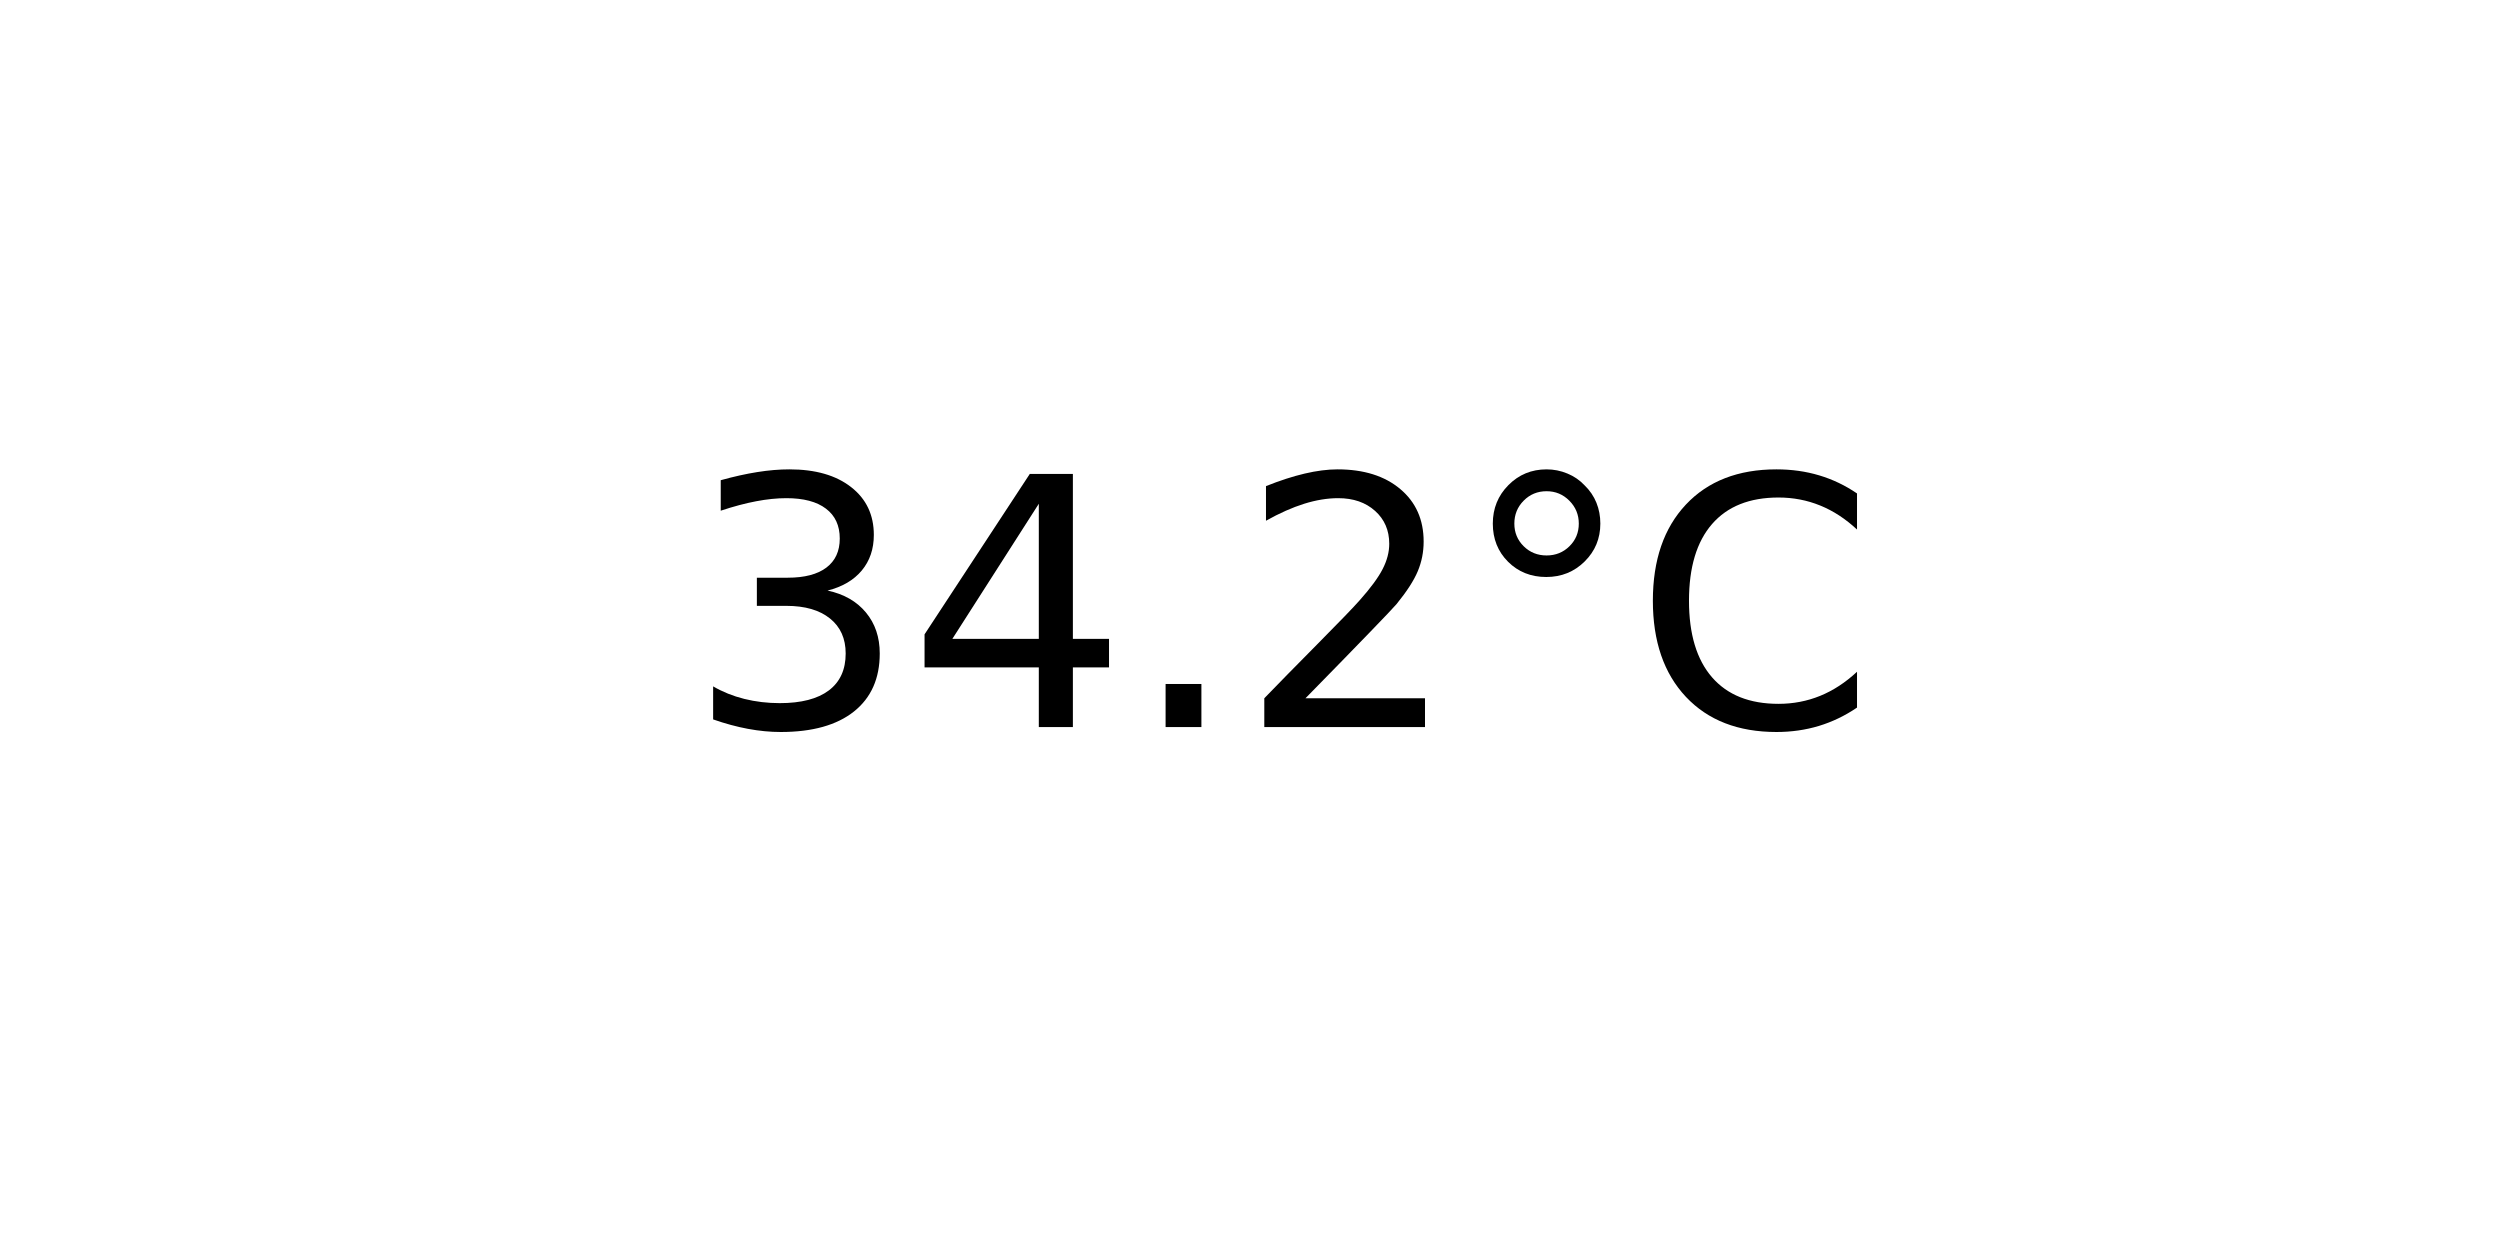
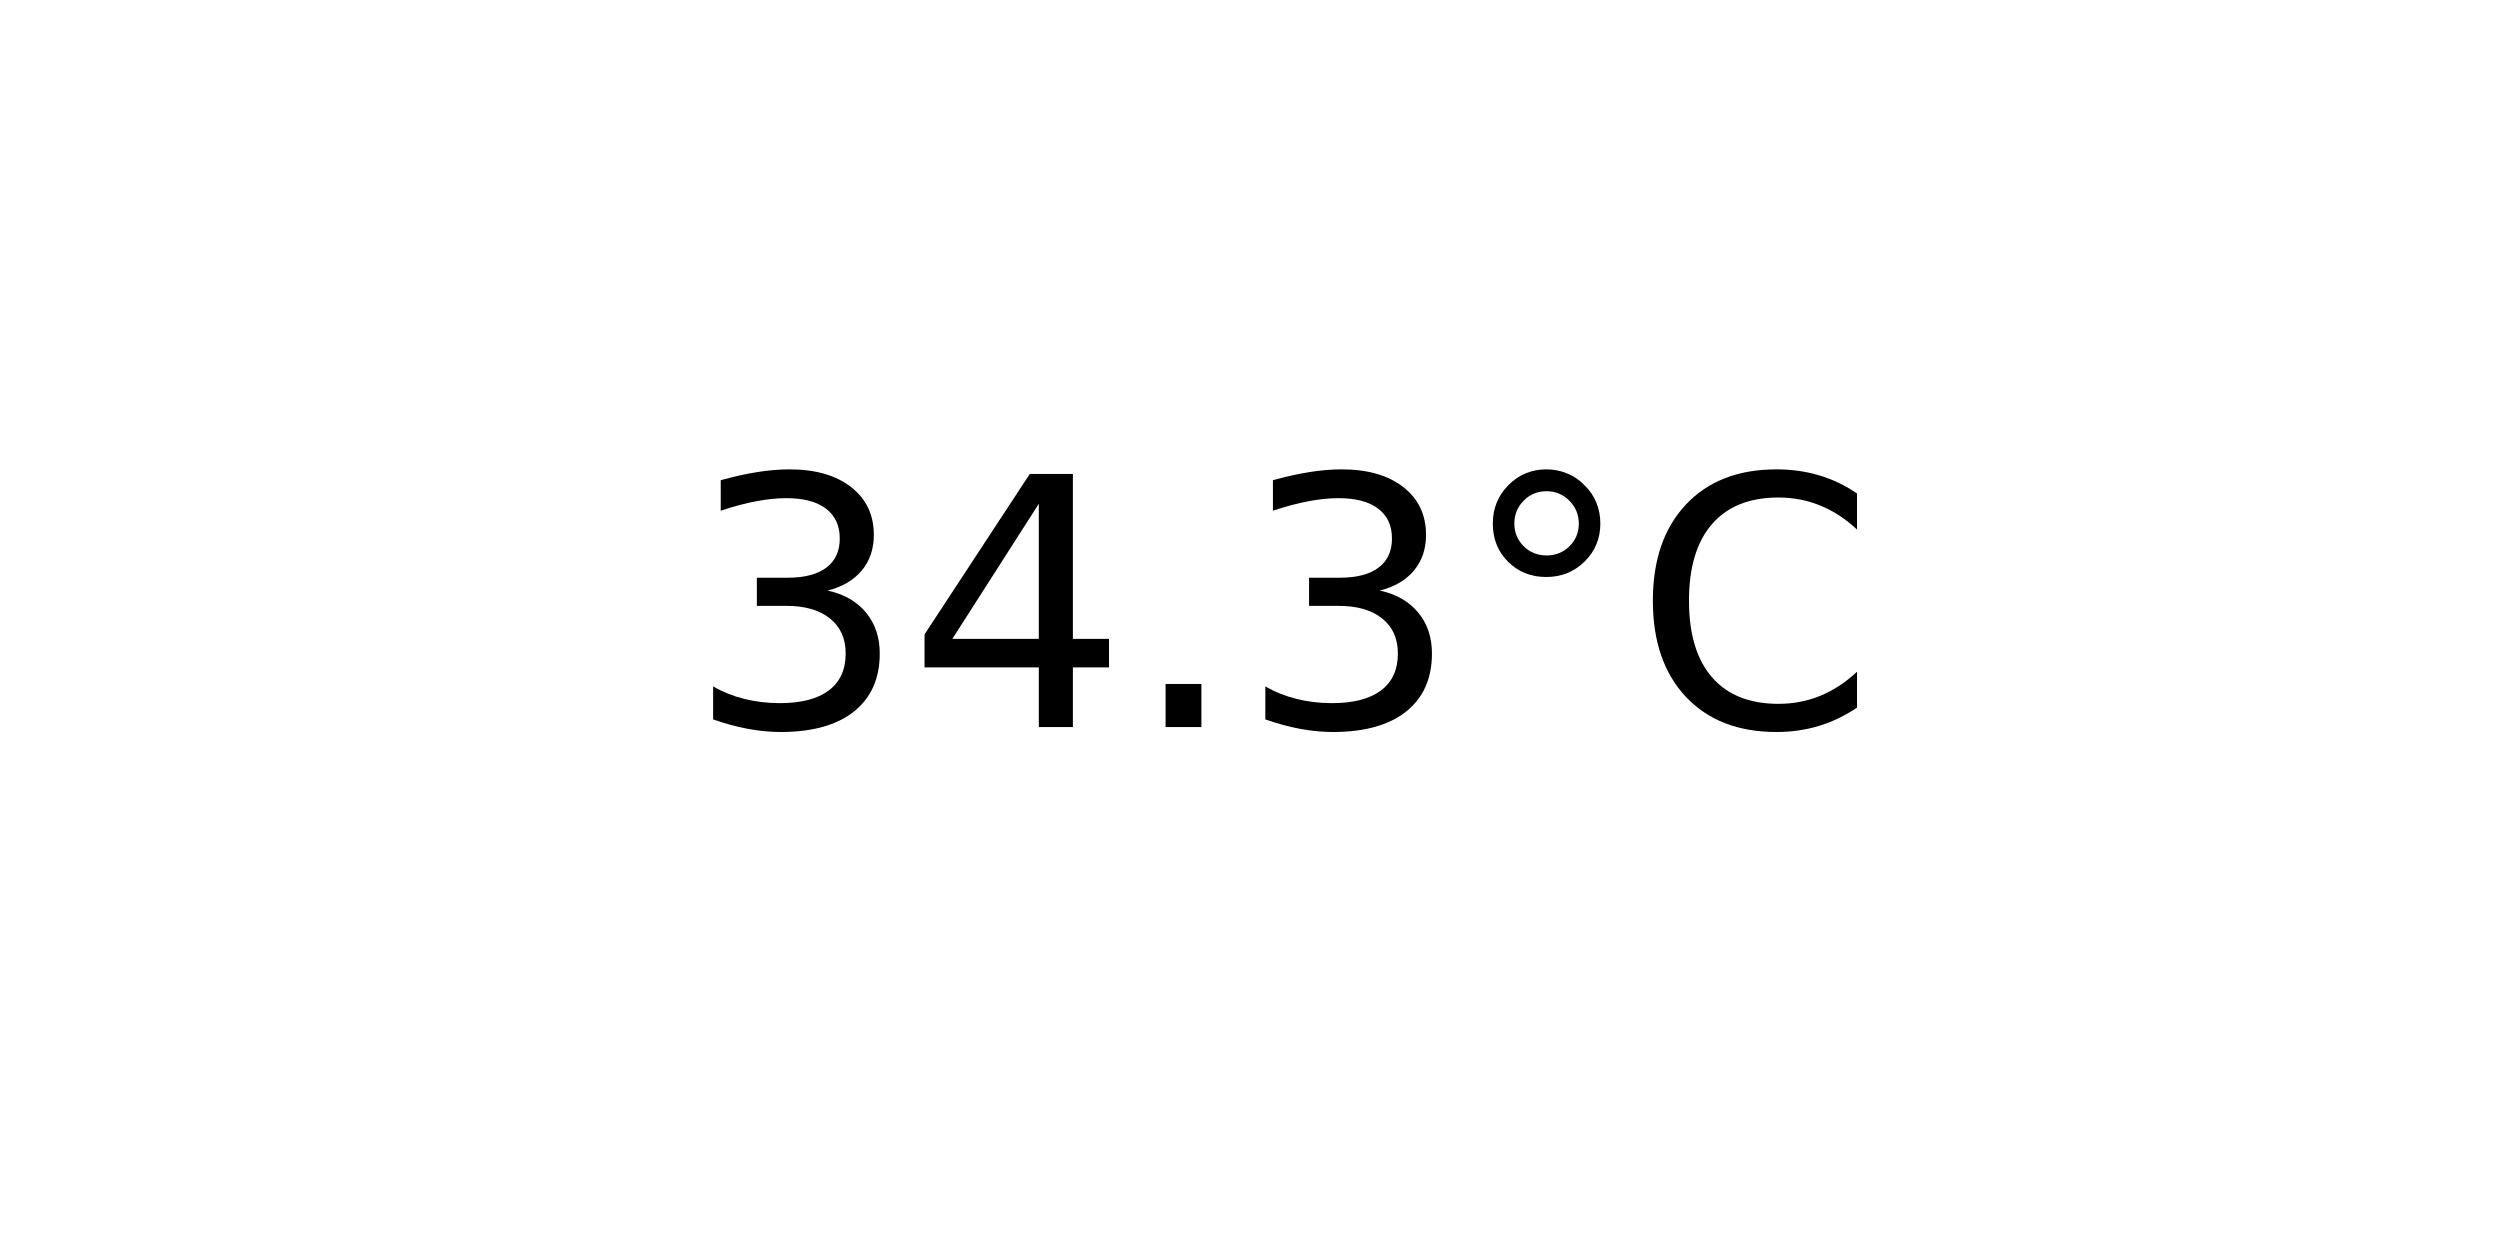
<svg xmlns="http://www.w3.org/2000/svg" xmlns:xlink="http://www.w3.org/1999/xlink" width="72pt" height="36pt" viewBox="0 0 72 36" version="1.1">
  <defs>
    <style type="text/css">*{stroke-linejoin: round; stroke-linecap: butt}</style>
  </defs>
  <g id="figure_1">
    <g id="axes_1">
      <g id="text_1">
        <g transform="translate(19.77578 20.93937) scale(0.1 -0.1)">
          <defs>
            <path id="DejaVuSans-33" d="M 2597 2516  Q 3050 2419 3304 2112  Q 3559 1806 3559 1356  Q 3559 666 3084 287  Q 2609 -91 1734 -91  Q 1441 -91 1130 -33  Q 819 25 488 141  L 488 750  Q 750 597 1062 519  Q 1375 441 1716 441  Q 2309 441 2620 675  Q 2931 909 2931 1356  Q 2931 1769 2642 2001  Q 2353 2234 1838 2234  L 1294 2234  L 1294 2753  L 1863 2753  Q 2328 2753 2575 2939  Q 2822 3125 2822 3475  Q 2822 3834 2567 4026  Q 2313 4219 1838 4219  Q 1578 4219 1281 4162  Q 984 4106 628 3988  L 628 4550  Q 988 4650 1302 4700  Q 1616 4750 1894 4750  Q 2613 4750 3031 4423  Q 3450 4097 3450 3541  Q 3450 3153 3228 2886  Q 3006 2619 2597 2516  z " transform="scale(0.015625)" />
            <path id="DejaVuSans-34" d="M 2419 4116  L 825 1625  L 2419 1625  L 2419 4116  z M 2253 4666  L 3047 4666  L 3047 1625  L 3713 1625  L 3713 1100  L 3047 1100  L 3047 0  L 2419 0  L 2419 1100  L 313 1100  L 313 1709  L 2253 4666  z " transform="scale(0.015625)" />
            <path id="DejaVuSans-2e" d="M 684 794  L 1344 794  L 1344 0  L 684 0  L 684 794  z " transform="scale(0.015625)" />
-             <path id="DejaVuSans-32" d="M 1228 531  L 3431 531  L 3431 0  L 469 0  L 469 531  Q 828 903 1448 1529  Q 2069 2156 2228 2338  Q 2531 2678 2651 2914  Q 2772 3150 2772 3378  Q 2772 3750 2511 3984  Q 2250 4219 1831 4219  Q 1534 4219 1204 4116  Q 875 4013 500 3803  L 500 4441  Q 881 4594 1212 4672  Q 1544 4750 1819 4750  Q 2544 4750 2975 4387  Q 3406 4025 3406 3419  Q 3406 3131 3298 2873  Q 3191 2616 2906 2266  Q 2828 2175 2409 1742  Q 1991 1309 1228 531  z " transform="scale(0.015625)" />
            <path id="DejaVuSans-b0" d="M 1600 4347  Q 1350 4347 1178 4173  Q 1006 4000 1006 3750  Q 1006 3503 1178 3333  Q 1350 3163 1600 3163  Q 1850 3163 2022 3333  Q 2194 3503 2194 3750  Q 2194 3997 2020 4172  Q 1847 4347 1600 4347  z M 1600 4750  Q 1800 4750 1984 4673  Q 2169 4597 2303 4453  Q 2447 4313 2519 4134  Q 2591 3956 2591 3750  Q 2591 3338 2302 3052  Q 2013 2766 1594 2766  Q 1172 2766 890 3047  Q 609 3328 609 3750  Q 609 4169 896 4459  Q 1184 4750 1600 4750  z " transform="scale(0.015625)" />
            <path id="DejaVuSans-43" d="M 4122 4306  L 4122 3641  Q 3803 3938 3442 4084  Q 3081 4231 2675 4231  Q 1875 4231 1450 3742  Q 1025 3253 1025 2328  Q 1025 1406 1450 917  Q 1875 428 2675 428  Q 3081 428 3442 575  Q 3803 722 4122 1019  L 4122 359  Q 3791 134 3420 21  Q 3050 -91 2638 -91  Q 1578 -91 968 557  Q 359 1206 359 2328  Q 359 3453 968 4101  Q 1578 4750 2638 4750  Q 3056 4750 3426 4639  Q 3797 4528 4122 4306  z " transform="scale(0.015625)" />
          </defs>
          <use xlink:href="#DejaVuSans-33" />
          <use xlink:href="#DejaVuSans-34" x="63.623" />
          <use xlink:href="#DejaVuSans-2e" x="127.246" />
-           <use xlink:href="#DejaVuSans-32" x="159.033" />
+           <use xlink:href="#DejaVuSans-33" x="159.033" />
          <use xlink:href="#DejaVuSans-b0" x="222.656" />
          <use xlink:href="#DejaVuSans-43" x="272.656" />
        </g>
      </g>
    </g>
  </g>
</svg>
